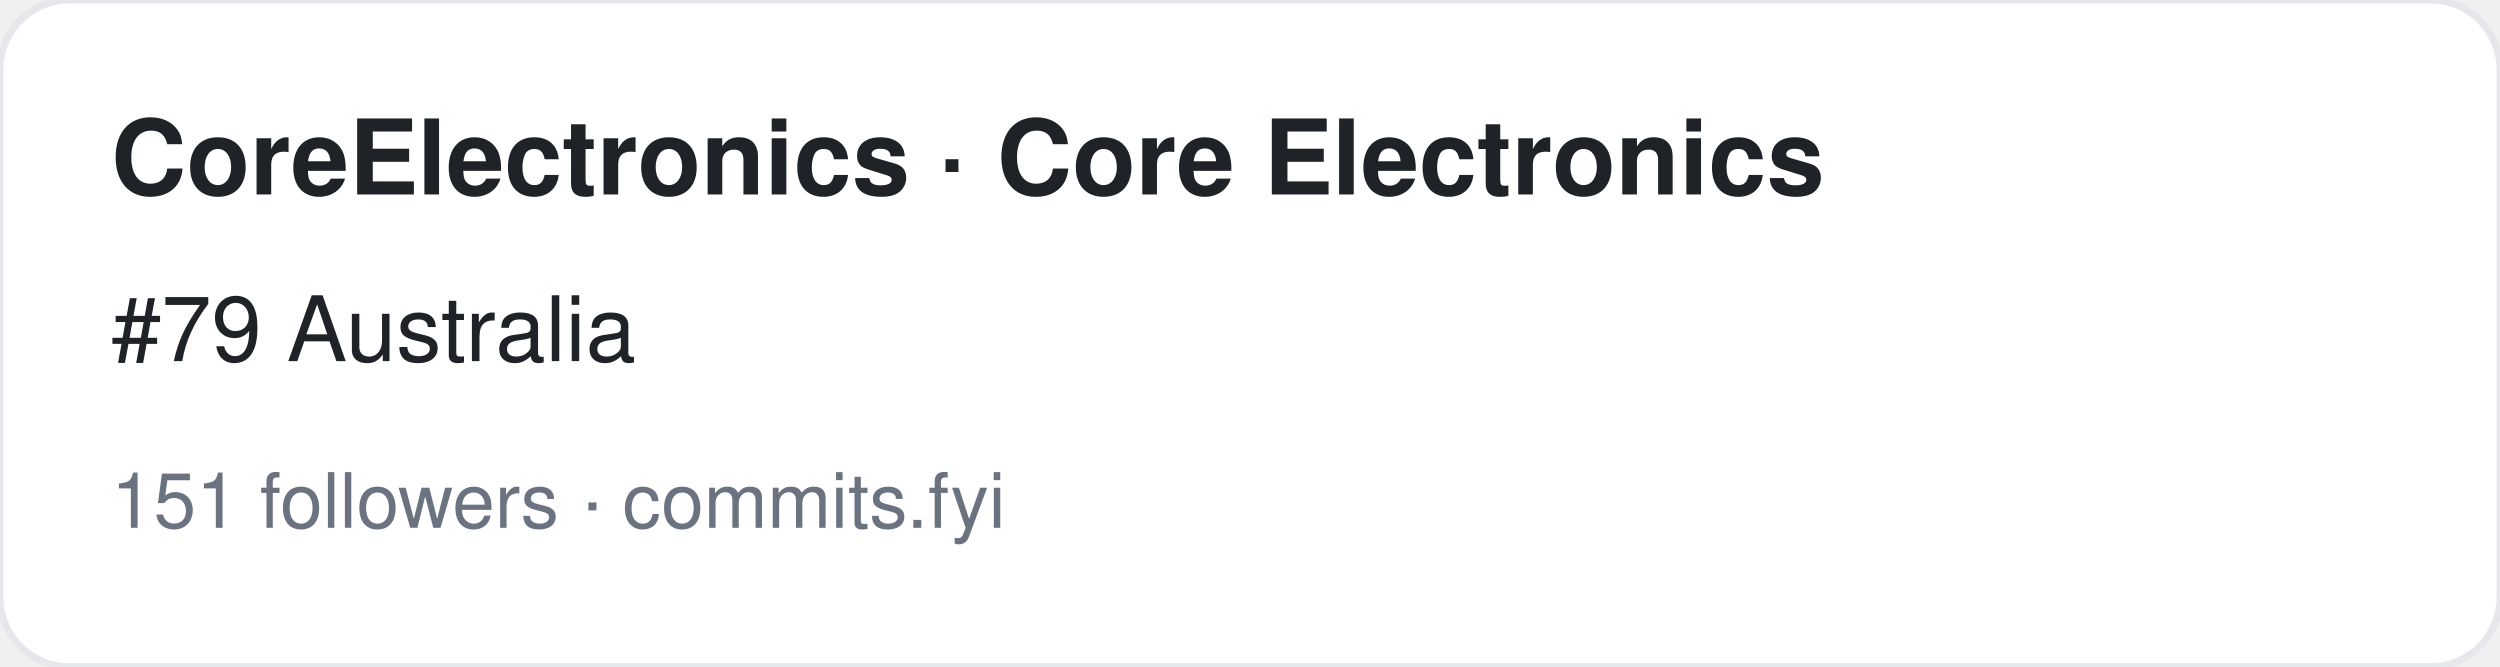
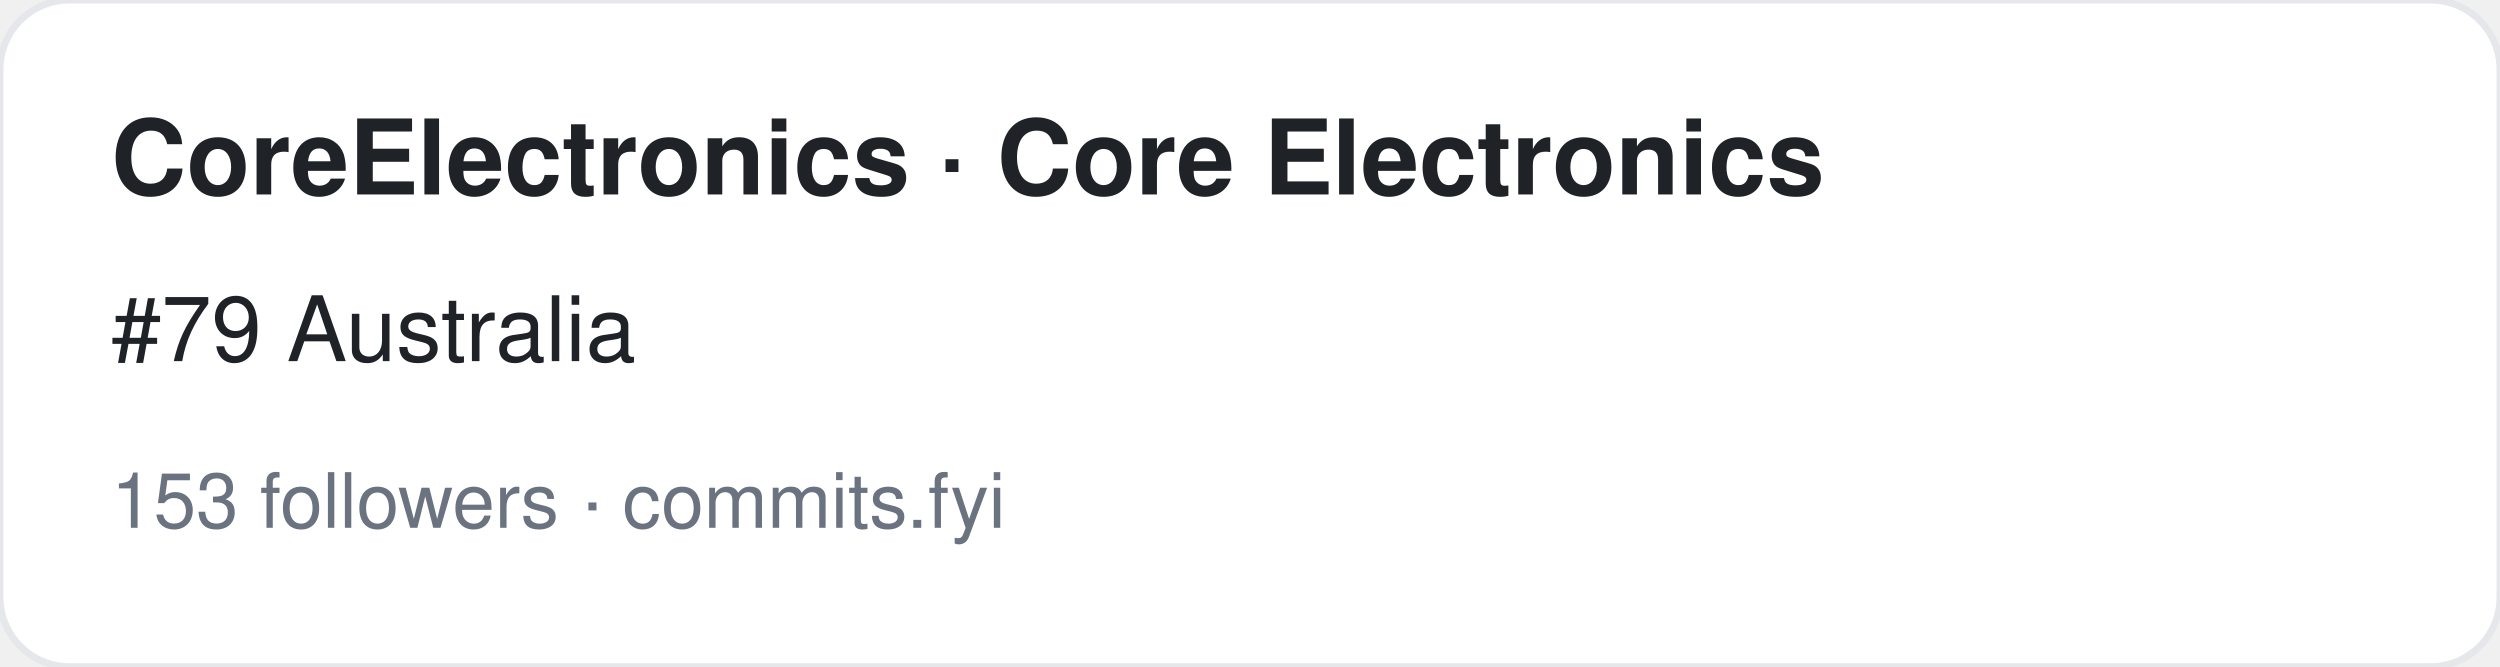
<svg xmlns="http://www.w3.org/2000/svg" width="360" height="96" viewBox="0 0 360 96" font-family="-apple-system,BlinkMacSystemFont,Segoe UI,Helvetica,Arial,sans-serif">
  <rect width="360" height="96" rx="10" fill="#ffffff" stroke="#e5e7eb" />
  <text x="16" y="28" font-size="15" font-weight="700" fill="#1f2328">CoreElectronics · Core Electronics</text>
  <text x="16" y="52" font-size="13" fill="#1f2328">#79 Australia</text>
-   <text x="16" y="76" font-size="11" fill="#6b7280">151 followers · commits.fyi</text>
+   <text x="16" y="76" font-size="11" fill="#6b7280">153 followers · commits.fyi</text>
</svg>
